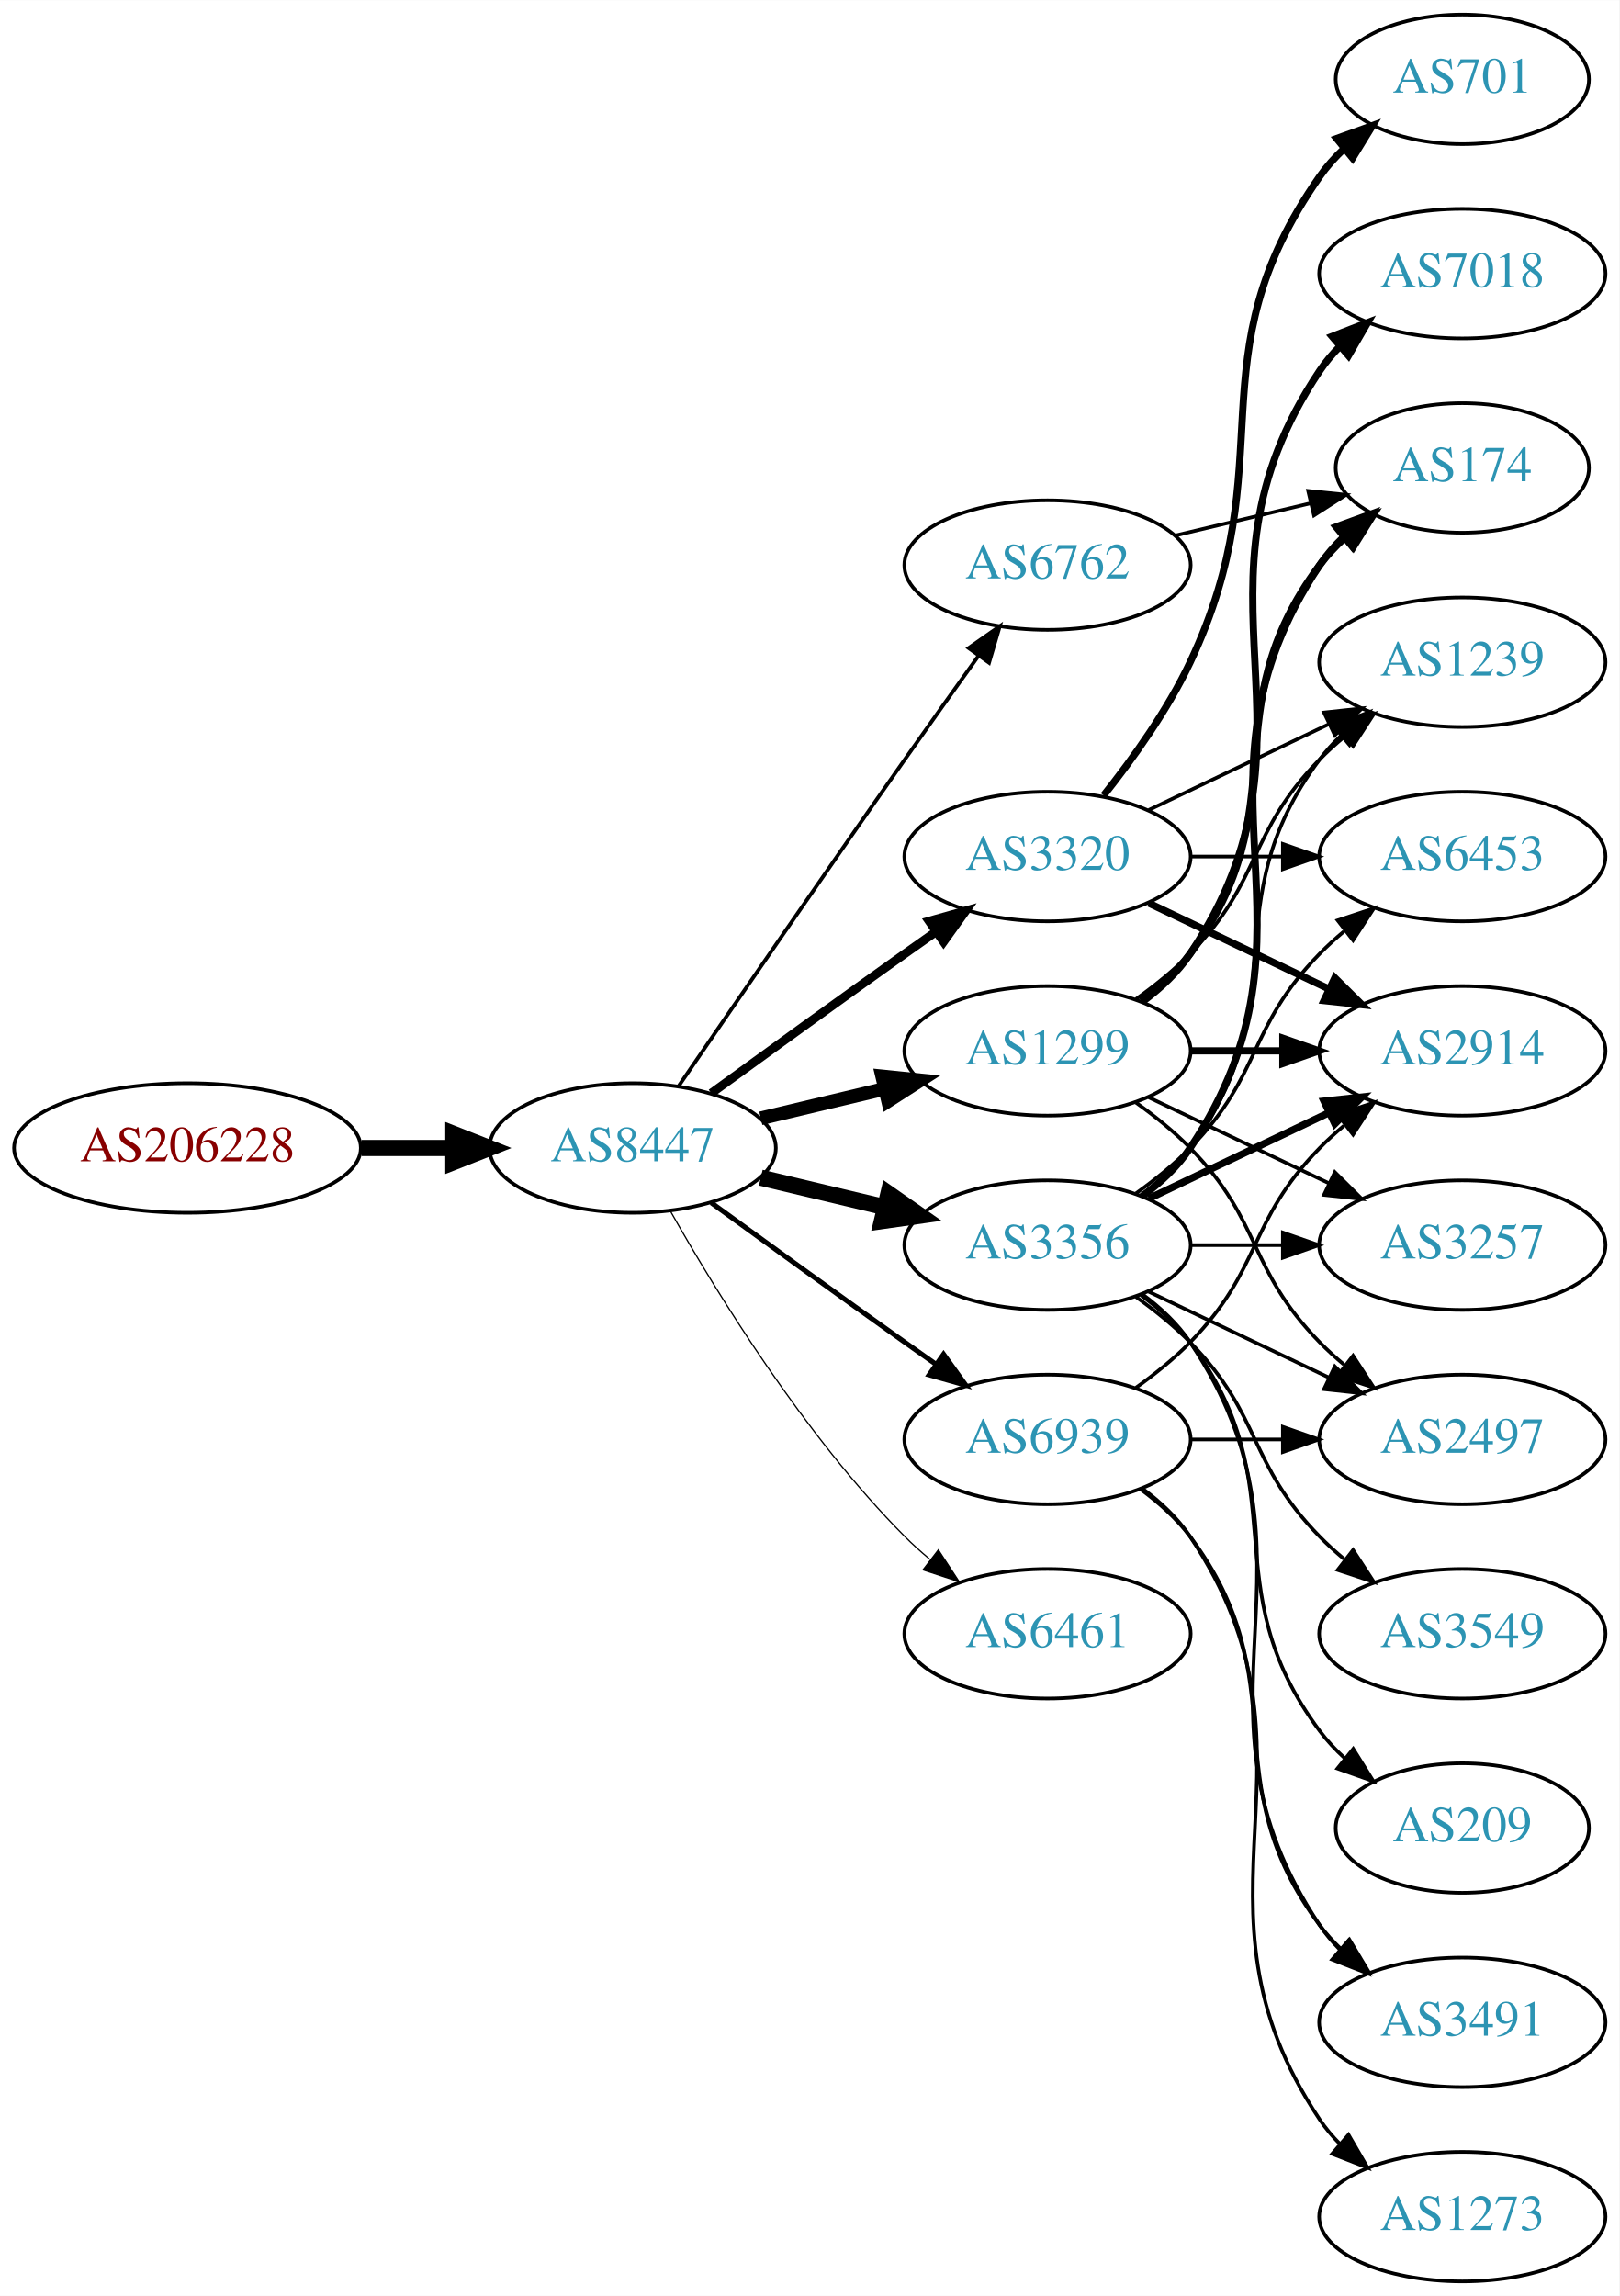
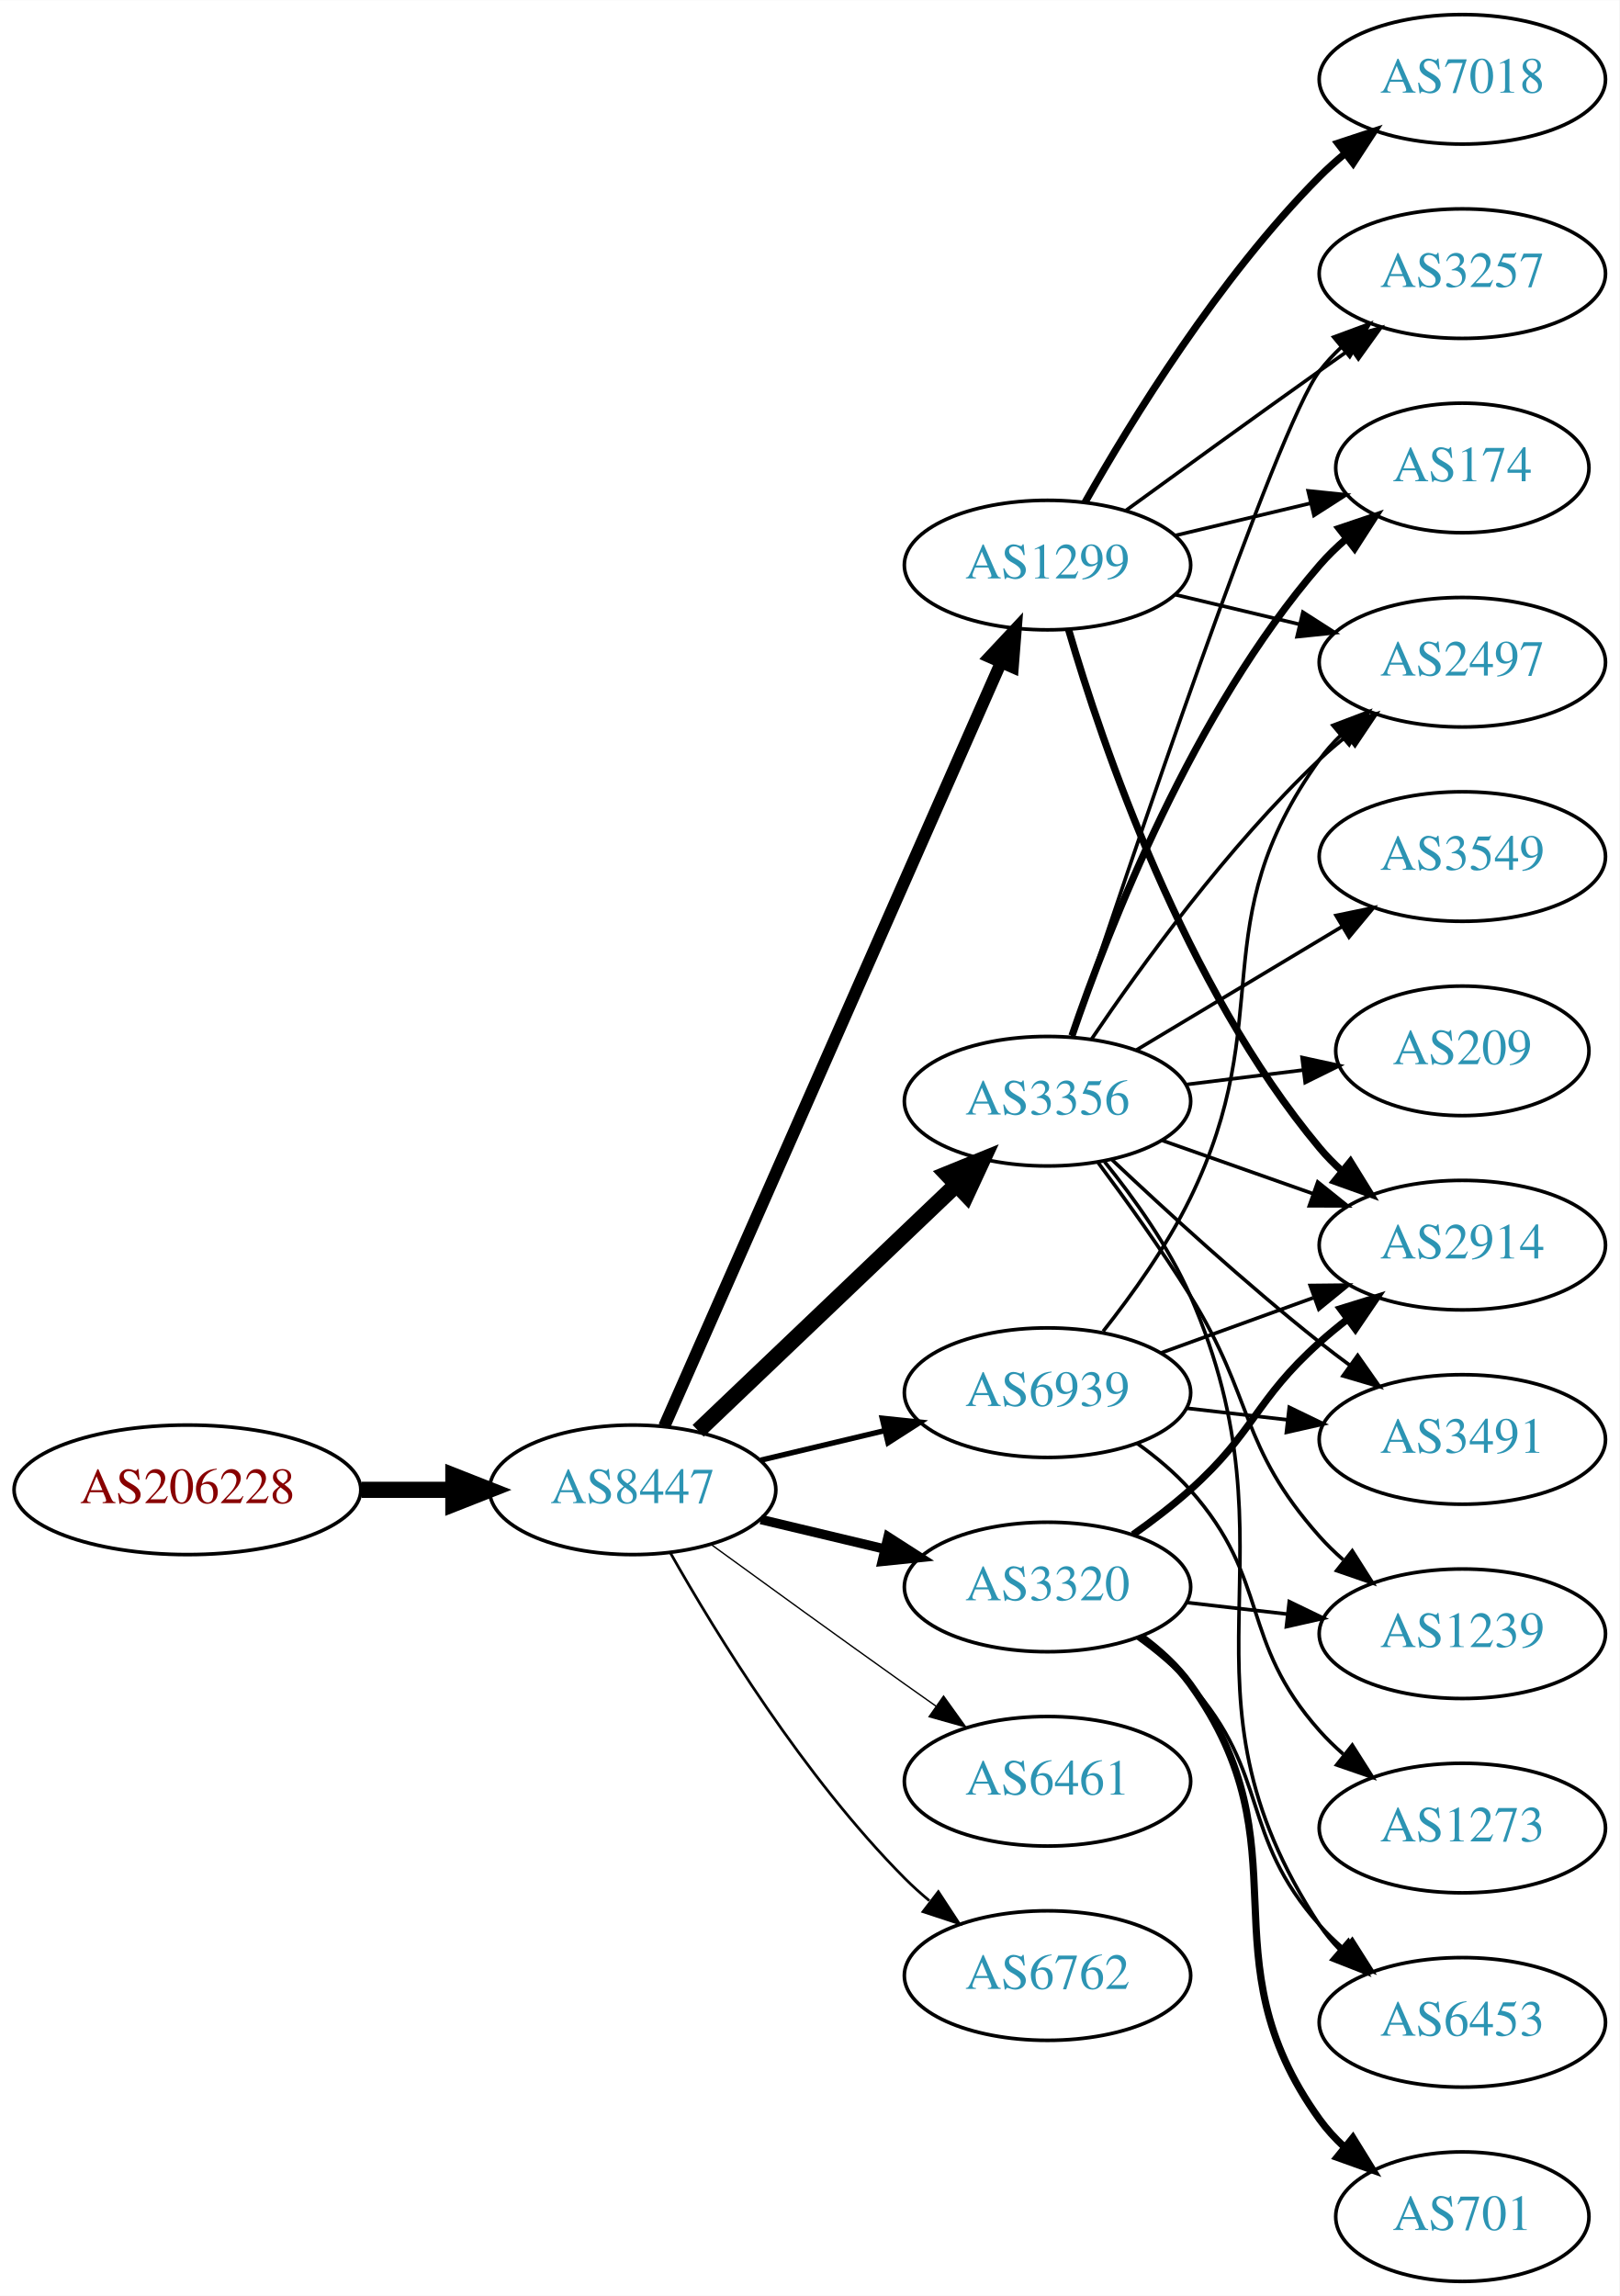
<svg xmlns="http://www.w3.org/2000/svg" xmlns:xlink="http://www.w3.org/1999/xlink" width="450pt" height="638pt" viewBox="0.00 0.00 450.07 638.00">
  <g id="graph0" class="graph" transform="scale(1 1) rotate(0) translate(4 634)">
    <polygon fill="white" stroke="none" points="-4,4 -4,-634 446.07,-634 446.07,4 -4,4" />
    <g id="node1" class="node">
      <g id="a_node1">
        <a xlink:href="/asn/206228" xlink:title="AS206228 ~ Andritz AG [AT]">
-           <ellipse fill="#ffffff" stroke="black" cx="48.096" cy="-315" rx="48.192" ry="18" />
-           <text text-anchor="middle" x="48.096" y="-311.3" font-family="Times,serif" font-size="14.00" fill="#880000">AS206228</text>
+           <ellipse fill="#ffffff" stroke="black" cx="48.096" cy="-220" rx="48.192" ry="18" />
+           <text text-anchor="middle" x="48.096" y="-216.3" font-family="Times,serif" font-size="14.00" fill="#880000">AS206228</text>
        </a>
      </g>
    </g>
    <g id="node2" class="node">
      <g id="a_node2">
        <a xlink:href="/asn/8447" xlink:title="AS8447 ~ A1 Telekom Austria AG [AT]">
-           <ellipse fill="#ffffff" stroke="black" cx="171.838" cy="-315" rx="39.794" ry="18" />
-           <text text-anchor="middle" x="171.838" y="-311.3" font-family="Times,serif" font-size="14.00" fill="#2c94b3">AS8447</text>
+           <ellipse fill="#ffffff" stroke="black" cx="171.838" cy="-220" rx="39.794" ry="18" />
+           <text text-anchor="middle" x="171.838" y="-216.3" font-family="Times,serif" font-size="14.00" fill="#2c94b3">AS8447</text>
        </a>
      </g>
    </g>
    <g id="edge1" class="edge">
-       <path fill="none" stroke="black" stroke-width="4.5" d="M96.513,-315C104.867,-315 113.577,-315 121.969,-315" />
-       <polygon fill="black" stroke="black" stroke-width="4.5" points="122.004,-318.938 132.004,-315 122.004,-311.063 122.004,-318.938" />
+       <path fill="none" stroke="black" stroke-width="4.5" d="M96.513,-220C104.867,-220 113.577,-220 121.969,-220" />
+       <polygon fill="black" stroke="black" stroke-width="4.5" points="122.004,-223.938 132.004,-220 122.004,-216.063 122.004,-223.938" />
    </g>
    <g id="node3" class="node">
      <g id="a_node3">
-         <a xlink:href="/asn/3320" xlink:title="AS3320 ~ DTAG [DE]">
-           <ellipse fill="#ffffff" stroke="black" cx="287.131" cy="-396" rx="39.794" ry="18" />
-           <text text-anchor="middle" x="287.131" y="-392.3" font-family="Times,serif" font-size="14.00" fill="#2c94b3">AS3320</text>
+         <a xlink:href="/asn/3356" xlink:title="AS3356 ~ Level 3 Parent, LLC [US]">
+           <ellipse fill="#ffffff" stroke="black" cx="287.131" cy="-328" rx="39.794" ry="18" />
+           <text text-anchor="middle" x="287.131" y="-324.3" font-family="Times,serif" font-size="14.00" fill="#2c94b3">AS3356</text>
        </a>
      </g>
    </g>
    <g id="edge2" class="edge">
-       <path fill="none" stroke="black" stroke-width="2.423" d="M193.686,-330.222C208.62,-341.091 229.234,-356.025 247.484,-369 250.305,-371.005 253.248,-373.085 256.196,-375.159" />
-       <polygon fill="black" stroke="black" stroke-width="2.423" points="254.223,-378.05 264.421,-380.926 258.242,-372.319 254.223,-378.05" />
+       <path fill="none" stroke="black" stroke-width="4.5" d="M190.045,-236.403C209.12,-254.587 240.04,-284.063 261.638,-304.651" />
+       <polygon fill="black" stroke="black" stroke-width="4.5" points="259.178,-307.747 269.133,-311.797 264.612,-302.047 259.178,-307.747" />
    </g>
    <g id="node4" class="node">
      <g id="a_node4">
        <a xlink:href="/asn/1299" xlink:title="AS1299 ~ Telia Carrier [EU]">
-           <ellipse fill="#ffffff" stroke="black" cx="287.131" cy="-342" rx="39.794" ry="18" />
-           <text text-anchor="middle" x="287.131" y="-338.3" font-family="Times,serif" font-size="14.00" fill="#2c94b3">AS1299</text>
+           <ellipse fill="#ffffff" stroke="black" cx="287.131" cy="-477" rx="39.794" ry="18" />
+           <text text-anchor="middle" x="287.131" y="-473.3" font-family="Times,serif" font-size="14.00" fill="#2c94b3">AS1299</text>
        </a>
      </g>
    </g>
    <g id="edge3" class="edge">
-       <path fill="none" stroke="black" stroke-width="3.808" d="M207.445,-323.248C218.316,-325.838 230.471,-328.735 241.913,-331.462" />
-       <polygon fill="black" stroke="black" stroke-width="3.808" points="241.197,-334.889 251.736,-333.803 242.819,-328.08 241.197,-334.889" />
+       <path fill="none" stroke="black" stroke-width="3.375" d="M180.625,-237.665C200.069,-281.772 250.854,-396.976 274.145,-449.809" />
+       <polygon fill="black" stroke="black" stroke-width="3.375" points="271.053,-451.473 278.289,-459.212 277.458,-448.65 271.053,-451.473" />
    </g>
    <g id="node5" class="node">
      <g id="a_node5">
-         <a xlink:href="/asn/3356" xlink:title="AS3356 ~ Level 3 Parent, LLC [US]">
-           <ellipse fill="#ffffff" stroke="black" cx="287.131" cy="-288" rx="39.794" ry="18" />
-           <text text-anchor="middle" x="287.131" y="-284.3" font-family="Times,serif" font-size="14.00" fill="#2c94b3">AS3356</text>
+         <a xlink:href="/asn/3320" xlink:title="AS3320 ~ DTAG [DE]">
+           <ellipse fill="#ffffff" stroke="black" cx="287.131" cy="-193" rx="39.794" ry="18" />
+           <text text-anchor="middle" x="287.131" y="-189.3" font-family="Times,serif" font-size="14.00" fill="#2c94b3">AS3320</text>
        </a>
      </g>
    </g>
    <g id="edge4" class="edge">
-       <path fill="none" stroke="black" stroke-width="4.5" d="M207.445,-306.752C218.316,-304.162 230.471,-301.265 241.913,-298.538" />
-       <polygon fill="black" stroke="black" stroke-width="4.5" points="242.921,-302.346 251.736,-296.197 241.095,-294.685 242.921,-302.346" />
+       <path fill="none" stroke="black" stroke-width="2.625" d="M207.445,-211.752C218.316,-209.162 230.471,-206.265 241.913,-203.538" />
+       <polygon fill="black" stroke="black" stroke-width="2.625" points="242.819,-206.92 251.736,-201.197 241.197,-200.111 242.819,-206.92" />
    </g>
    <g id="node6" class="node">
      <g id="a_node6">
        <a xlink:href="/asn/6461" xlink:title="AS6461 ~ Zayo Bandwidth [US]">
-           <ellipse fill="#ffffff" stroke="black" cx="287.131" cy="-180" rx="39.794" ry="18" />
-           <text text-anchor="middle" x="287.131" y="-176.3" font-family="Times,serif" font-size="14.00" fill="#2c94b3">AS6461</text>
+           <ellipse fill="#ffffff" stroke="black" cx="287.131" cy="-139" rx="39.794" ry="18" />
+           <text text-anchor="middle" x="287.131" y="-135.3" font-family="Times,serif" font-size="14.00" fill="#2c94b3">AS6461</text>
        </a>
      </g>
    </g>
    <g id="edge5" class="edge">
-       <path fill="none" stroke="black" stroke-width="0.346" d="M182.298,-297.51C195.08,-274.904 219.512,-235.114 247.484,-207 249.595,-204.879 251.891,-202.812 254.277,-200.829" />
-       <polygon fill="black" stroke="black" stroke-width="0.346" points="256.792,-203.31 262.592,-194.444 252.529,-197.758 256.792,-203.31" />
+       <path fill="none" stroke="black" stroke-width="0.375" d="M193.686,-204.778C208.62,-193.909 229.234,-178.975 247.484,-166 250.305,-163.995 253.248,-161.915 256.196,-159.841" />
+       <polygon fill="black" stroke="black" stroke-width="0.375" points="258.242,-162.681 264.421,-154.074 254.223,-156.95 258.242,-162.681" />
    </g>
    <g id="node7" class="node">
      <g id="a_node7">
        <a xlink:href="/asn/6762" xlink:title="AS6762 ~ TELECOM ITALIA SPARKLE S.p.A. [IT]">
-           <ellipse fill="#ffffff" stroke="black" cx="287.131" cy="-477" rx="39.794" ry="18" />
-           <text text-anchor="middle" x="287.131" y="-473.3" font-family="Times,serif" font-size="14.00" fill="#2c94b3">AS6762</text>
+           <ellipse fill="#ffffff" stroke="black" cx="287.131" cy="-85" rx="39.794" ry="18" />
+           <text text-anchor="middle" x="287.131" y="-81.3" font-family="Times,serif" font-size="14.00" fill="#2c94b3">AS6762</text>
        </a>
      </g>
    </g>
    <g id="edge6" class="edge">
-       <path fill="none" stroke="black" stroke-width="1.038" d="M184.645,-332.269C199.288,-353.642 225.062,-391.12 247.484,-423 254.119,-432.433 261.469,-442.739 267.963,-451.795" />
-       <polygon fill="black" stroke="black" stroke-width="1.038" points="265.199,-453.946 273.875,-460.026 270.884,-449.862 265.199,-453.946" />
+       <path fill="none" stroke="black" stroke-width="0.75" d="M182.298,-202.51C195.08,-179.904 219.512,-140.114 247.484,-112 249.595,-109.879 251.891,-107.812 254.277,-105.829" />
+       <polygon fill="black" stroke="black" stroke-width="0.75" points="256.792,-108.31 262.592,-99.444 252.529,-102.758 256.792,-108.31" />
    </g>
    <g id="node8" class="node">
      <g id="a_node8">
        <a xlink:href="/asn/6939" xlink:title="AS6939 ~ Hurricane Electric LLC [US]">
-           <ellipse fill="#ffffff" stroke="black" cx="287.131" cy="-234" rx="39.794" ry="18" />
-           <text text-anchor="middle" x="287.131" y="-230.3" font-family="Times,serif" font-size="14.00" fill="#2c94b3">AS6939</text>
+           <ellipse fill="#ffffff" stroke="black" cx="287.131" cy="-247" rx="39.794" ry="18" />
+           <text text-anchor="middle" x="287.131" y="-243.3" font-family="Times,serif" font-size="14.00" fill="#2c94b3">AS6939</text>
        </a>
      </g>
    </g>
    <g id="edge7" class="edge">
-       <path fill="none" stroke="black" stroke-width="1.385" d="M193.686,-299.778C208.62,-288.909 229.234,-273.975 247.484,-261 250.305,-258.995 253.248,-256.915 256.196,-254.841" />
-       <polygon fill="black" stroke="black" stroke-width="1.385" points="258.242,-257.681 264.421,-249.074 254.223,-251.95 258.242,-257.681" />
+       <path fill="none" stroke="black" stroke-width="1.5" d="M207.445,-228.248C218.316,-230.838 230.471,-233.735 241.913,-236.462" />
+       <polygon fill="black" stroke="black" stroke-width="1.5" points="241.197,-239.889 251.736,-238.803 242.819,-233.08 241.197,-239.889" />
+     </g>
+     <g id="node9" class="node">
+       <g id="a_node9">
+         <a xlink:href="/asn/174" xlink:title="AS174 ~ Cogent Communications [US]">
+           <ellipse fill="#ffffff" stroke="black" cx="402.424" cy="-504" rx="35.194" ry="18" />
+           <text text-anchor="middle" x="402.424" y="-500.3" font-family="Times,serif" font-size="14.00" fill="#2c94b3">AS174</text>
+         </a>
+       </g>
+     </g>
+     <g id="edge14" class="edge">
+       <path fill="none" stroke="black" stroke-width="2" d="M293.929,-346.196C304.128,-376.077 327.589,-436.284 362.777,-477 364.972,-479.539 367.454,-481.957 370.077,-484.228" />
+       <polygon fill="black" stroke="black" stroke-width="2" points="368.177,-487.185 378.215,-490.573 372.481,-481.664 368.177,-487.185" />
+     </g>
+     <g id="node11" class="node">
+       <g id="a_node11">
+         <a xlink:href="/asn/2497" xlink:title="AS2497 ~ Internet Initiative Japan Inc. [JP]">
+           <ellipse fill="#ffffff" stroke="black" cx="402.424" cy="-450" rx="39.794" ry="18" />
+           <text text-anchor="middle" x="402.424" y="-446.3" font-family="Times,serif" font-size="14.00" fill="#2c94b3">AS2497</text>
+         </a>
+       </g>
+     </g>
+     <g id="edge20" class="edge">
+       <path fill="none" stroke="black" d="M299.451,-345.378C313.025,-365.444 337.17,-398.792 362.777,-423 365.156,-425.249 367.736,-427.454 370.394,-429.575" />
+       <polygon fill="black" stroke="black" points="368.387,-432.444 378.488,-435.64 372.584,-426.843 368.387,-432.444" />
+     </g>
+     <g id="node12" class="node">
+       <g id="a_node12">
+         <a xlink:href="/asn/2914" xlink:title="AS2914 ~ NTT America, Inc. [US]">
+           <ellipse fill="#ffffff" stroke="black" cx="402.424" cy="-288" rx="39.794" ry="18" />
+           <text text-anchor="middle" x="402.424" y="-284.3" font-family="Times,serif" font-size="14.00" fill="#2c94b3">AS2914</text>
+         </a>
+       </g>
+     </g>
+     <g id="edge15" class="edge">
+       <path fill="none" stroke="black" d="M319.089,-317.07C331.952,-312.528 347.058,-307.195 360.795,-302.345" />
+       <polygon fill="black" stroke="black" points="362.239,-305.547 370.504,-298.917 359.909,-298.946 362.239,-305.547" />
+     </g>
+     <g id="node13" class="node">
+       <g id="a_node13">
+         <a xlink:href="/asn/3257" xlink:title="AS3257 ~ GTT [DE]">
+           <ellipse fill="#ffffff" stroke="black" cx="402.424" cy="-558" rx="39.794" ry="18" />
+           <text text-anchor="middle" x="402.424" y="-554.3" font-family="Times,serif" font-size="14.00" fill="#2c94b3">AS3257</text>
+         </a>
+       </g>
+     </g>
+     <g id="edge18" class="edge">
+       <path fill="none" stroke="black" d="M293.984,-345.773C309.43,-392.382 350.914,-515.609 362.777,-531 364.557,-533.309 366.591,-535.499 368.772,-537.557" />
+       <polygon fill="black" stroke="black" points="366.668,-540.359 376.606,-544.033 371.128,-534.964 366.668,-540.359" />
+     </g>
+     <g id="node14" class="node">
+       <g id="a_node14">
+         <a xlink:href="/asn/6453" xlink:title="AS6453 ~ TATA COMMUNICATIONS (AMERICA) INC [US]">
+           <ellipse fill="#ffffff" stroke="black" cx="402.424" cy="-72" rx="39.794" ry="18" />
+           <text text-anchor="middle" x="402.424" y="-68.3" font-family="Times,serif" font-size="14.00" fill="#2c94b3">AS6453</text>
+         </a>
+       </g>
+     </g>
+     <g id="edge13" class="edge">
+       <path fill="none" stroke="black" d="M303.022,-311.141C311.206,-301.022 320.868,-287.522 326.777,-274 358.577,-201.239 319.132,-165.336 362.777,-99 364.38,-96.564 366.285,-94.283 368.377,-92.162" />
+       <polygon fill="black" stroke="black" points="370.745,-94.741 376.044,-85.567 366.181,-89.434 370.745,-94.741" />
+     </g>
+     <g id="node15" class="node">
+       <g id="a_node15">
+         <a xlink:href="/asn/3491" xlink:title="AS3491 ~ PCCW Global, Inc. [US]">
+           <ellipse fill="#ffffff" stroke="black" cx="402.424" cy="-234" rx="39.794" ry="18" />
+           <text text-anchor="middle" x="402.424" y="-230.3" font-family="Times,serif" font-size="14.00" fill="#2c94b3">AS3491</text>
+         </a>
+       </g>
+     </g>
+     <g id="edge16" class="edge">
+       <path fill="none" stroke="black" d="M305.106,-311.68C319.908,-297.716 342.177,-277.342 362.777,-261 365.489,-258.849 368.358,-256.672 371.26,-254.537" />
+       <polygon fill="black" stroke="black" points="373.335,-257.356 379.42,-248.683 369.254,-251.669 373.335,-257.356" />
+     </g>
+     <g id="node16" class="node">
+       <g id="a_node16">
+         <a xlink:href="/asn/3549" xlink:title="AS3549 ~ Level 3 Parent, LLC [US]">
+           <ellipse fill="#ffffff" stroke="black" cx="402.424" cy="-396" rx="39.794" ry="18" />
+           <text text-anchor="middle" x="402.424" y="-392.3" font-family="Times,serif" font-size="14.00" fill="#2c94b3">AS3549</text>
+         </a>
+       </g>
+     </g>
+     <g id="edge17" class="edge">
+       <path fill="none" stroke="black" d="M311.881,-342.255C328.497,-352.229 350.894,-365.671 369.13,-376.617" />
+       <polygon fill="black" stroke="black" points="367.33,-379.618 377.705,-381.764 370.932,-373.616 367.33,-379.618" />
+     </g>
+     <g id="node17" class="node">
+       <g id="a_node17">
+         <a xlink:href="/asn/1239" xlink:title="AS1239 ~ Sprint [US]">
+           <ellipse fill="#ffffff" stroke="black" cx="402.424" cy="-180" rx="39.794" ry="18" />
+           <text text-anchor="middle" x="402.424" y="-176.3" font-family="Times,serif" font-size="14.00" fill="#2c94b3">AS1239</text>
+         </a>
+       </g>
+     </g>
+     <g id="edge19" class="edge">
+       <path fill="none" stroke="black" d="M301.242,-310.878C309.011,-300.447 318.853,-286.721 326.777,-274 344.651,-245.308 340.31,-232.257 362.777,-207 364.766,-204.764 366.976,-202.616 369.301,-200.577" />
+       <polygon fill="black" stroke="black" points="371.834,-203.036 377.508,-194.09 367.493,-197.545 371.834,-203.036" />
+     </g>
+     <g id="node18" class="node">
+       <g id="a_node18">
+         <a xlink:href="/asn/209" xlink:title="AS209 ~ CenturyLink Communications, LLC [US]">
+           <ellipse fill="#ffffff" stroke="black" cx="402.424" cy="-342" rx="35.194" ry="18" />
+           <text text-anchor="middle" x="402.424" y="-338.3" font-family="Times,serif" font-size="14.00" fill="#2c94b3">AS209</text>
+         </a>
+       </g>
+     </g>
+     <g id="edge21" class="edge">
+       <path fill="none" stroke="black" d="M325.541,-332.623C335.994,-333.915 347.438,-335.329 358.196,-336.658" />
+       <polygon fill="black" stroke="black" points="357.893,-340.147 368.247,-337.9 358.751,-333.2 357.893,-340.147" />
+     </g>
+     <g id="edge8" class="edge">
+       <path fill="none" stroke="black" d="M322.738,-485.248C334.533,-488.058 347.837,-491.229 360.105,-494.153" />
+       <polygon fill="black" stroke="black" points="359.571,-497.624 370.11,-496.537 361.194,-490.814 359.571,-497.624" />
    </g>
    <g id="node10" class="node">
      <g id="a_node10">
-         <a xlink:href="/asn/1239" xlink:title="AS1239 ~ Sprint [US]">
-           <ellipse fill="#ffffff" stroke="black" cx="402.424" cy="-450" rx="39.794" ry="18" />
-           <text text-anchor="middle" x="402.424" y="-446.3" font-family="Times,serif" font-size="14.00" fill="#2c94b3">AS1239</text>
-         </a>
-       </g>
+         <a xlink:href="/asn/7018" xlink:title="AS7018 ~ AT&amp;T Services, Inc. [US]">
+           <ellipse fill="#ffffff" stroke="black" cx="402.424" cy="-612" rx="39.794" ry="18" />
+           <text text-anchor="middle" x="402.424" y="-608.3" font-family="Times,serif" font-size="14.00" fill="#2c94b3">AS7018</text>
+         </a>
+       </g>
+     </g>
+     <g id="edge9" class="edge">
+       <path fill="none" stroke="black" stroke-width="2" d="M297.591,-494.49C310.373,-517.096 334.805,-556.886 362.777,-585 364.888,-587.121 367.184,-589.188 369.57,-591.171" />
+       <polygon fill="black" stroke="black" stroke-width="2" points="367.822,-594.242 377.885,-597.556 372.085,-588.69 367.822,-594.242" />
+     </g>
+     <g id="edge10" class="edge">
+       <path fill="none" stroke="black" d="M322.738,-468.752C333.609,-466.162 345.764,-463.265 357.206,-460.538" />
+       <polygon fill="black" stroke="black" points="358.112,-463.92 367.029,-458.197 356.49,-457.111 358.112,-463.92" />
+     </g>
+     <g id="edge11" class="edge">
+       <path fill="none" stroke="black" stroke-width="2" d="M293.005,-458.998C302.319,-427.156 325.136,-360.019 362.777,-315 364.648,-312.763 366.746,-310.626 368.972,-308.604" />
+       <polygon fill="black" stroke="black" stroke-width="2" points="371.319,-311.207 376.891,-302.196 366.916,-305.766 371.319,-311.207" />
+     </g>
+     <g id="edge12" class="edge">
+       <path fill="none" stroke="black" d="M308.979,-492.222C323.913,-503.091 344.527,-518.025 362.777,-531 365.598,-533.005 368.541,-535.085 371.489,-537.159" />
+       <polygon fill="black" stroke="black" points="369.516,-540.05 379.714,-542.926 373.535,-534.319 369.516,-540.05" />
    </g>
    <g id="edge23" class="edge">
-       <path fill="none" stroke="black" d="M315.267,-408.934C330.261,-416.081 349.082,-425.052 365.306,-432.785" />
-       <polygon fill="black" stroke="black" points="363.976,-436.028 374.509,-437.171 366.988,-429.709 363.976,-436.028" />
-     </g>
-     <g id="node14" class="node">
-       <g id="a_node14">
-         <a xlink:href="/asn/2914" xlink:title="AS2914 ~ NTT America, Inc. [US]">
-           <ellipse fill="#ffffff" stroke="black" cx="402.424" cy="-342" rx="39.794" ry="18" />
-           <text text-anchor="middle" x="402.424" y="-338.3" font-family="Times,serif" font-size="14.00" fill="#2c94b3">AS2914</text>
-         </a>
-       </g>
+       <path fill="none" stroke="black" stroke-width="2" d="M310.896,-207.546C316.295,-211.359 321.898,-215.633 326.777,-220 344.847,-236.172 344.708,-244.828 362.777,-261 365.217,-263.183 367.838,-265.344 370.523,-267.435" />
+       <polygon fill="black" stroke="black" stroke-width="2" points="368.539,-270.32 378.659,-273.454 372.702,-264.693 368.539,-270.32" />
    </g>
    <g id="edge25" class="edge">
-       <path fill="none" stroke="black" stroke-width="2" d="M315.267,-383.066C330.261,-375.919 349.082,-366.948 365.306,-359.215" />
-       <polygon fill="black" stroke="black" stroke-width="2" points="366.988,-362.291 374.509,-354.829 363.976,-355.972 366.988,-362.291" />
-     </g>
-     <g id="node15" class="node">
-       <g id="a_node15">
-         <a xlink:href="/asn/6453" xlink:title="AS6453 ~ TATA COMMUNICATIONS (AMERICA) INC [US]">
-           <ellipse fill="#ffffff" stroke="black" cx="402.424" cy="-396" rx="39.794" ry="18" />
-           <text text-anchor="middle" x="402.424" y="-392.3" font-family="Times,serif" font-size="14.00" fill="#2c94b3">AS6453</text>
-         </a>
-       </g>
-     </g>
-     <g id="edge26" class="edge">
-       <path fill="none" stroke="black" d="M326.803,-396C335.006,-396 343.77,-396 352.302,-396" />
-       <polygon fill="black" stroke="black" points="352.541,-399.5 362.541,-396 352.541,-392.5 352.541,-399.5" />
+       <path fill="none" stroke="black" d="M312.046,-178.91C317.289,-175.14 322.534,-170.77 326.777,-166 349.245,-140.743 340.31,-124.257 362.777,-99 364.766,-96.764 366.976,-94.616 369.301,-92.577" />
+       <polygon fill="black" stroke="black" points="371.834,-95.037 377.508,-86.09 367.493,-89.545 371.834,-95.037" />
+     </g>
+     <g id="edge24" class="edge">
+       <path fill="none" stroke="black" d="M325.856,-188.671C334.837,-187.641 344.536,-186.528 353.893,-185.454" />
+       <polygon fill="black" stroke="black" points="354.328,-188.927 363.864,-184.31 353.53,-181.973 354.328,-188.927" />
    </g>
    <g id="node19" class="node">
      <g id="a_node19">
        <a xlink:href="/asn/701" xlink:title="AS701 ~ UUNET [US]">
-           <ellipse fill="#ffffff" stroke="black" cx="402.424" cy="-612" rx="35.194" ry="18" />
-           <text text-anchor="middle" x="402.424" y="-608.3" font-family="Times,serif" font-size="14.00" fill="#2c94b3">AS701</text>
-         </a>
-       </g>
-     </g>
-     <g id="edge24" class="edge">
-       <path fill="none" stroke="black" stroke-width="2" d="M302.731,-412.991C310.819,-423.155 320.48,-436.655 326.777,-450 353.277,-506.159 327.164,-534.131 362.777,-585 364.702,-587.749 367.001,-590.31 369.506,-592.673" />
-       <polygon fill="black" stroke="black" stroke-width="2" points="367.503,-595.555 377.467,-599.156 371.923,-590.127 367.503,-595.555" />
-     </g>
-     <g id="node9" class="node">
-       <g id="a_node9">
-         <a xlink:href="/asn/2497" xlink:title="AS2497 ~ Internet Initiative Japan Inc. [JP]">
-           <ellipse fill="#ffffff" stroke="black" cx="402.424" cy="-234" rx="39.794" ry="18" />
-           <text text-anchor="middle" x="402.424" y="-230.3" font-family="Times,serif" font-size="14.00" fill="#2c94b3">AS2497</text>
-         </a>
-       </g>
-     </g>
-     <g id="edge8" class="edge">
-       <path fill="none" stroke="black" d="M311.725,-327.611C316.981,-323.852 322.313,-319.563 326.777,-315 346.95,-294.383 342.605,-281.617 362.777,-261 364.87,-258.861 367.154,-256.782 369.53,-254.79" />
-       <polygon fill="black" stroke="black" points="372.049,-257.268 377.83,-248.389 367.774,-251.725 372.049,-257.268" />
-     </g>
-     <g id="edge9" class="edge">
-       <path fill="none" stroke="black" d="M311.725,-356.389C316.981,-360.148 322.313,-364.437 326.777,-369 346.95,-389.617 342.605,-402.383 362.777,-423 364.87,-425.139 367.154,-427.218 369.53,-429.21" />
-       <polygon fill="black" stroke="black" points="367.774,-432.275 377.83,-435.611 372.049,-426.732 367.774,-432.275" />
-     </g>
-     <g id="node11" class="node">
-       <g id="a_node11">
-         <a xlink:href="/asn/174" xlink:title="AS174 ~ Cogent Communications [US]">
-           <ellipse fill="#ffffff" stroke="black" cx="402.424" cy="-504" rx="35.194" ry="18" />
-           <text text-anchor="middle" x="402.424" y="-500.3" font-family="Times,serif" font-size="14.00" fill="#2c94b3">AS174</text>
-         </a>
-       </g>
-     </g>
-     <g id="edge10" class="edge">
-       <path fill="none" stroke="black" stroke-width="2" d="M313.062,-355.882C318.138,-359.611 323.056,-364.016 326.777,-369 357.049,-409.542 332.506,-436.458 362.777,-477 364.785,-479.689 367.141,-482.209 369.682,-484.546" />
-       <polygon fill="black" stroke="black" stroke-width="2" points="367.711,-487.452 377.698,-490.989 372.097,-481.996 367.711,-487.452" />
-     </g>
-     <g id="node12" class="node">
-       <g id="a_node12">
-         <a xlink:href="/asn/3257" xlink:title="AS3257 ~ GTT [DE]">
-           <ellipse fill="#ffffff" stroke="black" cx="402.424" cy="-288" rx="39.794" ry="18" />
-           <text text-anchor="middle" x="402.424" y="-284.3" font-family="Times,serif" font-size="14.00" fill="#2c94b3">AS3257</text>
-         </a>
-       </g>
-     </g>
-     <g id="edge11" class="edge">
-       <path fill="none" stroke="black" d="M315.267,-329.066C330.261,-321.919 349.082,-312.948 365.306,-305.215" />
-       <polygon fill="black" stroke="black" points="366.988,-308.291 374.509,-300.829 363.976,-301.972 366.988,-308.291" />
-     </g>
-     <g id="node13" class="node">
-       <g id="a_node13">
-         <a xlink:href="/asn/7018" xlink:title="AS7018 ~ AT&amp;T Services, Inc. [US]">
-           <ellipse fill="#ffffff" stroke="black" cx="402.424" cy="-558" rx="39.794" ry="18" />
-           <text text-anchor="middle" x="402.424" y="-554.3" font-family="Times,serif" font-size="14.00" fill="#2c94b3">AS7018</text>
-         </a>
-       </g>
-     </g>
-     <g id="edge12" class="edge">
-       <path fill="none" stroke="black" stroke-width="2" d="M313.45,-355.607C318.506,-359.351 323.318,-363.831 326.777,-369 367.802,-430.294 321.753,-469.706 362.777,-531 364.399,-533.423 366.318,-535.695 368.42,-537.81" />
-       <polygon fill="black" stroke="black" stroke-width="2" points="366.233,-540.546 376.105,-544.393 370.787,-535.229 366.233,-540.546" />
-     </g>
-     <g id="edge13" class="edge">
-       <path fill="none" stroke="black" stroke-width="2" d="M326.803,-342C335.006,-342 343.77,-342 352.302,-342" />
-       <polygon fill="black" stroke="black" stroke-width="2" points="352.541,-345.5 362.541,-342 352.541,-338.5 352.541,-345.5" />
-     </g>
-     <g id="edge21" class="edge">
-       <path fill="none" stroke="black" d="M315.267,-275.066C330.261,-267.919 349.082,-258.948 365.306,-251.215" />
-       <polygon fill="black" stroke="black" points="366.988,-254.291 374.509,-246.829 363.976,-247.972 366.988,-254.291" />
-     </g>
-     <g id="edge20" class="edge">
-       <path fill="none" stroke="black" d="M313.062,-301.882C318.138,-305.611 323.056,-310.016 326.777,-315 357.049,-355.542 332.506,-382.458 362.777,-423 364.522,-425.336 366.529,-427.545 368.693,-429.617" />
-       <polygon fill="black" stroke="black" points="366.57,-432.405 376.493,-436.118 371.052,-427.027 366.57,-432.405" />
-     </g>
-     <g id="edge19" class="edge">
-       <path fill="none" stroke="black" stroke-width="2" d="M313.45,-301.607C318.506,-305.351 323.318,-309.831 326.777,-315 367.802,-376.294 321.753,-415.706 362.777,-477 364.644,-479.789 366.904,-482.377 369.383,-484.757" />
-       <polygon fill="black" stroke="black" stroke-width="2" points="367.358,-487.622 377.306,-491.266 371.801,-482.214 367.358,-487.622" />
-     </g>
-     <g id="edge14" class="edge">
-       <path fill="none" stroke="black" d="M326.803,-288C335.006,-288 343.77,-288 352.302,-288" />
-       <polygon fill="black" stroke="black" points="352.541,-291.5 362.541,-288 352.541,-284.5 352.541,-291.5" />
-     </g>
-     <g id="edge17" class="edge">
-       <path fill="none" stroke="black" stroke-width="2" d="M315.267,-300.934C330.261,-308.081 349.082,-317.052 365.306,-324.785" />
-       <polygon fill="black" stroke="black" stroke-width="2" points="363.976,-328.028 374.509,-329.171 366.988,-321.709 363.976,-328.028" />
-     </g>
-     <g id="edge15" class="edge">
-       <path fill="none" stroke="black" d="M311.725,-302.389C316.981,-306.148 322.313,-310.437 326.777,-315 346.95,-335.617 342.605,-348.383 362.777,-369 364.87,-371.139 367.154,-373.218 369.53,-375.21" />
-       <polygon fill="black" stroke="black" points="367.774,-378.275 377.83,-381.611 372.049,-372.732 367.774,-378.275" />
-     </g>
-     <g id="node16" class="node">
-       <g id="a_node16">
-         <a xlink:href="/asn/3491" xlink:title="AS3491 ~ PCCW Global, Inc. [US]">
-           <ellipse fill="#ffffff" stroke="black" cx="402.424" cy="-72" rx="39.794" ry="18" />
-           <text text-anchor="middle" x="402.424" y="-68.3" font-family="Times,serif" font-size="14.00" fill="#2c94b3">AS3491</text>
-         </a>
-       </g>
-     </g>
-     <g id="edge16" class="edge">
-       <path fill="none" stroke="black" d="M313.45,-274.393C318.506,-270.649 323.318,-266.169 326.777,-261 367.802,-199.706 321.753,-160.294 362.777,-99 364.399,-96.577 366.318,-94.305 368.42,-92.19" />
-       <polygon fill="black" stroke="black" points="370.787,-94.771 376.105,-85.607 366.233,-89.454 370.787,-94.771" />
-     </g>
-     <g id="node17" class="node">
-       <g id="a_node17">
-         <a xlink:href="/asn/3549" xlink:title="AS3549 ~ Level 3 Parent, LLC [US]">
-           <ellipse fill="#ffffff" stroke="black" cx="402.424" cy="-180" rx="39.794" ry="18" />
-           <text text-anchor="middle" x="402.424" y="-176.3" font-family="Times,serif" font-size="14.00" fill="#2c94b3">AS3549</text>
-         </a>
-       </g>
-     </g>
-     <g id="edge18" class="edge">
-       <path fill="none" stroke="black" d="M311.725,-273.611C316.981,-269.852 322.313,-265.563 326.777,-261 346.95,-240.383 342.605,-227.617 362.777,-207 364.87,-204.861 367.154,-202.782 369.53,-200.79" />
-       <polygon fill="black" stroke="black" points="372.049,-203.268 377.83,-194.389 367.774,-197.725 372.049,-203.268" />
-     </g>
-     <g id="node18" class="node">
-       <g id="a_node18">
-         <a xlink:href="/asn/209" xlink:title="AS209 ~ CenturyLink Communications, LLC [US]">
-           <ellipse fill="#ffffff" stroke="black" cx="402.424" cy="-126" rx="35.194" ry="18" />
-           <text text-anchor="middle" x="402.424" y="-122.3" font-family="Times,serif" font-size="14.00" fill="#2c94b3">AS209</text>
+           <ellipse fill="#ffffff" stroke="black" cx="402.424" cy="-18" rx="35.194" ry="18" />
+           <text text-anchor="middle" x="402.424" y="-14.3" font-family="Times,serif" font-size="14.00" fill="#2c94b3">AS701</text>
        </a>
      </g>
    </g>
    <g id="edge22" class="edge">
-       <path fill="none" stroke="black" d="M313.062,-274.118C318.138,-270.389 323.056,-265.984 326.777,-261 357.049,-220.458 332.506,-193.542 362.777,-153 364.785,-150.311 367.141,-147.791 369.682,-145.454" />
-       <polygon fill="black" stroke="black" points="372.097,-148.004 377.698,-139.011 367.711,-142.548 372.097,-148.004" />
-     </g>
-     <g id="edge31" class="edge">
-       <path fill="none" stroke="black" d="M322.738,-485.248C334.533,-488.058 347.837,-491.229 360.105,-494.153" />
-       <polygon fill="black" stroke="black" points="359.571,-497.624 370.11,-496.537 361.194,-490.814 359.571,-497.624" />
+       <path fill="none" stroke="black" stroke-width="2" d="M313.183,-179.207C318.253,-175.473 323.137,-171.044 326.777,-166 359.609,-120.502 329.945,-90.498 362.777,-45 364.741,-42.279 367.067,-39.737 369.589,-37.386" />
+       <polygon fill="black" stroke="black" stroke-width="2" points="372.005,-39.933 377.576,-30.921 367.601,-34.492 372.005,-39.933" />
    </g>
    <g id="edge28" class="edge">
-       <path fill="none" stroke="black" d="M326.803,-234C335.006,-234 343.77,-234 352.302,-234" />
-       <polygon fill="black" stroke="black" points="352.541,-237.5 362.541,-234 352.541,-230.5 352.541,-237.5" />
+       <path fill="none" stroke="black" d="M302.6,-264.054C310.643,-274.239 320.305,-287.739 326.777,-301 351.574,-351.805 329.747,-377.119 362.777,-423 364.481,-425.366 366.459,-427.597 368.602,-429.684" />
+       <polygon fill="black" stroke="black" points="366.458,-432.454 376.364,-436.213 370.964,-427.098 366.458,-432.454" />
+     </g>
+     <g id="edge26" class="edge">
+       <path fill="none" stroke="black" d="M318.79,-258.095C331.762,-262.79 347.055,-268.324 360.936,-273.348" />
+       <polygon fill="black" stroke="black" points="360.146,-276.784 370.741,-276.896 362.529,-270.202 360.146,-276.784" />
    </g>
    <g id="edge29" class="edge">
-       <path fill="none" stroke="black" d="M311.725,-248.389C316.981,-252.148 322.313,-256.437 326.777,-261 346.95,-281.617 342.605,-294.383 362.777,-315 364.87,-317.139 367.154,-319.218 369.53,-321.21" />
-       <polygon fill="black" stroke="black" points="367.774,-324.275 377.83,-327.611 372.049,-318.732 367.774,-324.275" />
-     </g>
-     <g id="edge27" class="edge">
-       <path fill="none" stroke="black" d="M313.062,-220.118C318.138,-216.389 323.056,-211.984 326.777,-207 357.049,-166.458 332.506,-139.542 362.777,-99 364.522,-96.664 366.529,-94.455 368.693,-92.383" />
-       <polygon fill="black" stroke="black" points="371.052,-94.973 376.493,-85.882 366.57,-89.595 371.052,-94.973" />
+       <path fill="none" stroke="black" d="M325.856,-242.671C334.837,-241.641 344.536,-240.528 353.893,-239.454" />
+       <polygon fill="black" stroke="black" points="354.328,-242.927 363.864,-238.31 353.53,-235.973 354.328,-242.927" />
    </g>
    <g id="node20" class="node">
      <g id="a_node20">
        <a xlink:href="/asn/1273" xlink:title="AS1273 ~ Vodafone Group PLC [EU]">
-           <ellipse fill="#ffffff" stroke="black" cx="402.424" cy="-18" rx="39.794" ry="18" />
-           <text text-anchor="middle" x="402.424" y="-14.3" font-family="Times,serif" font-size="14.00" fill="#2c94b3">AS1273</text>
-         </a>
-       </g>
-     </g>
-     <g id="edge30" class="edge">
-       <path fill="none" stroke="black" d="M313.45,-220.393C318.506,-216.649 323.318,-212.169 326.777,-207 367.802,-145.706 321.753,-106.294 362.777,-45 364.399,-42.577 366.318,-40.305 368.42,-38.19" />
-       <polygon fill="black" stroke="black" points="370.787,-40.771 376.105,-31.607 366.233,-35.454 370.787,-40.771" />
+           <ellipse fill="#ffffff" stroke="black" cx="402.424" cy="-126" rx="39.794" ry="18" />
+           <text text-anchor="middle" x="402.424" y="-122.3" font-family="Times,serif" font-size="14.00" fill="#2c94b3">AS1273</text>
+         </a>
+       </g>
+     </g>
+     <g id="edge27" class="edge">
+       <path fill="none" stroke="black" d="M312.046,-232.91C317.289,-229.14 322.534,-224.77 326.777,-220 349.245,-194.743 340.31,-178.257 362.777,-153 364.766,-150.764 366.976,-148.616 369.301,-146.577" />
+       <polygon fill="black" stroke="black" points="371.834,-149.036 377.508,-140.09 367.493,-143.545 371.834,-149.036" />
    </g>
  </g>
</svg>
